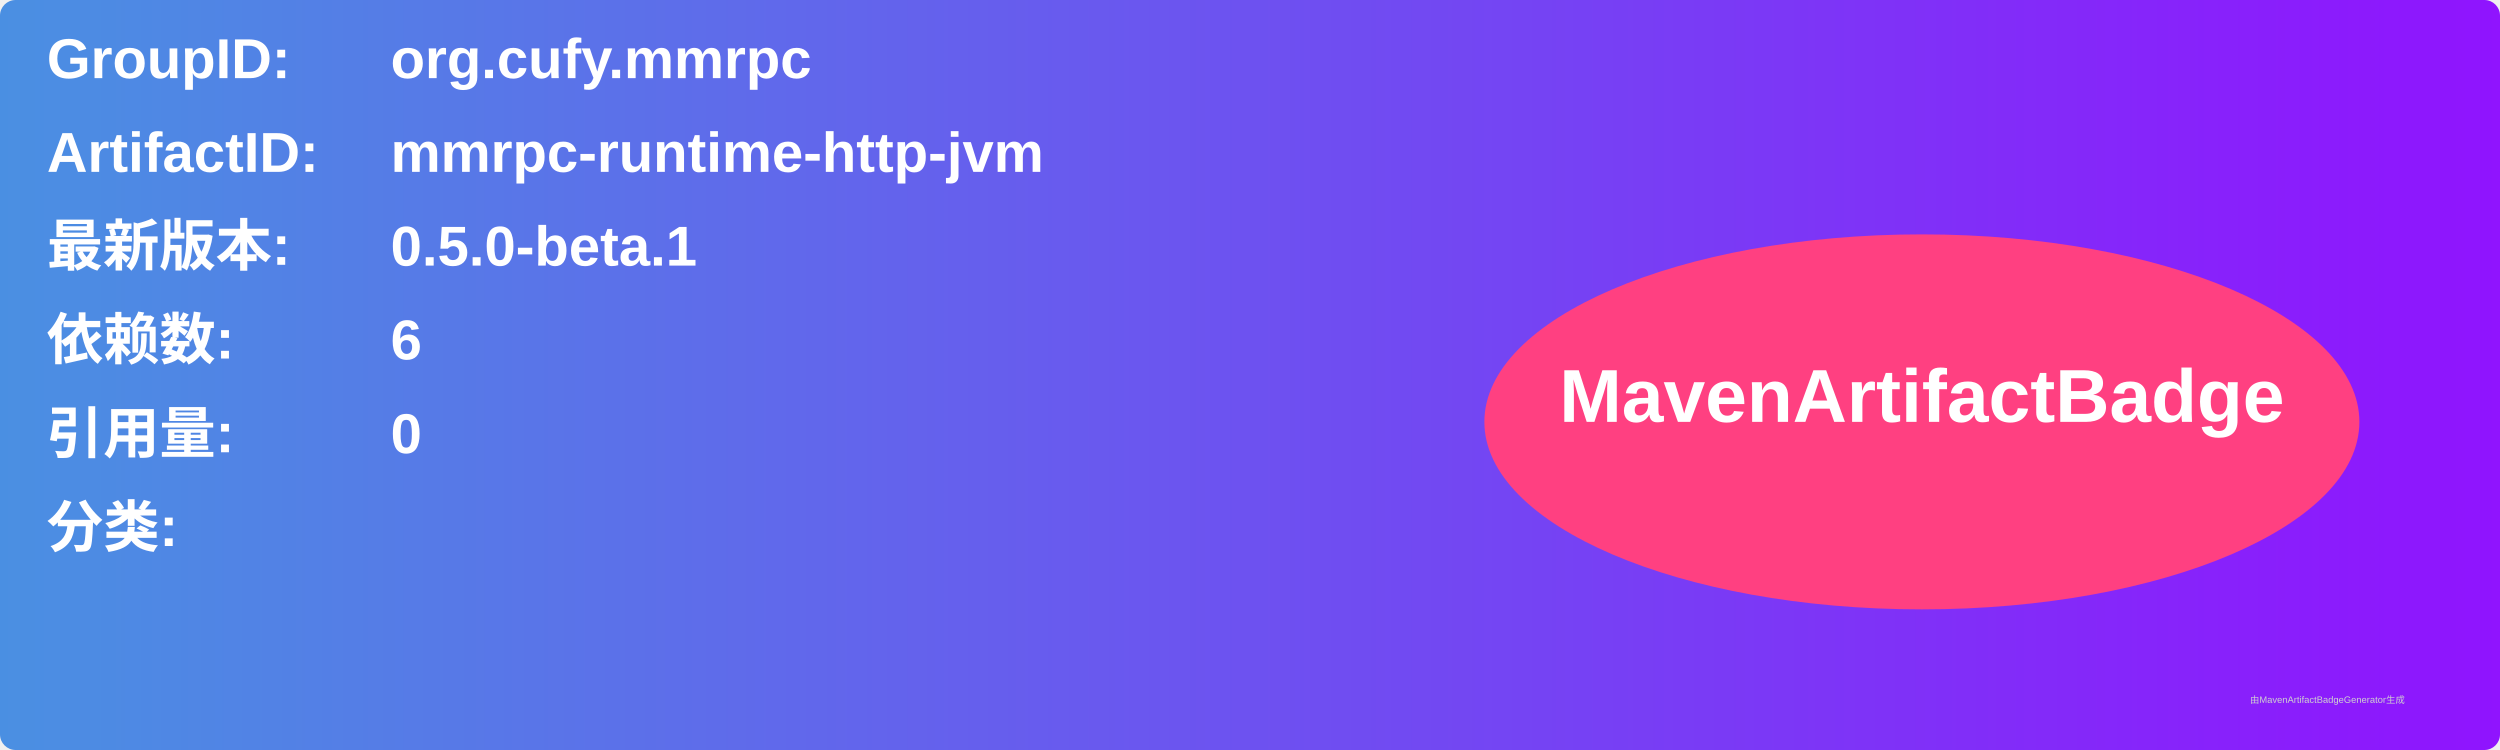
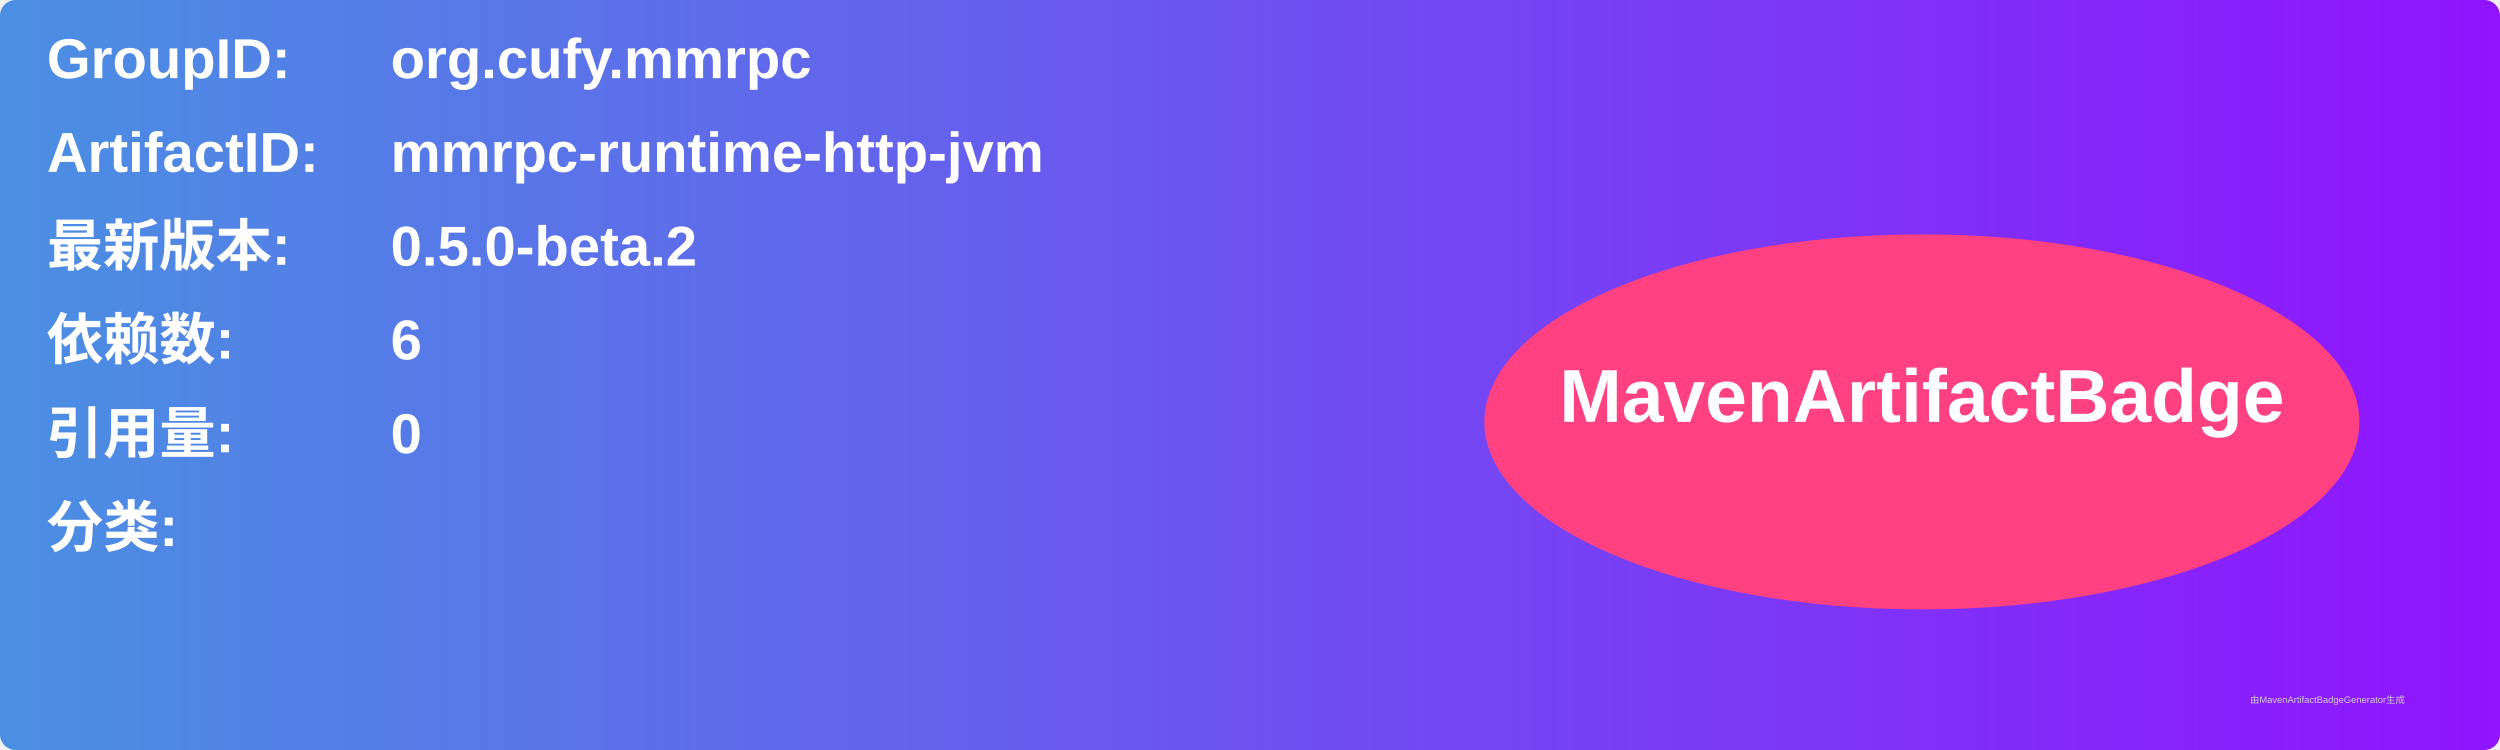
<svg xmlns="http://www.w3.org/2000/svg" width="800" height="240" viewBox="0 0 800 240">
  <linearGradient id="grad" x1="0%" y1="0%" x2="100%" y2="0%">
    <stop offset="0%" stop-color="#4a90e2" />
    <stop offset="100%" stop-color="#9013fe" />
  </linearGradient>
  <rect width="100%" height="100%" rx="5" ry="5" fill="url(#grad)" />
  <g transform="translate(15, 15)">
    <text x="0" y="10" font-family="Arial" font-size="18" fill="white" font-weight="bold" width="260">GroupID:</text>
    <text x="110" y="10" font-family="Arial" font-size="18" fill="white" font-weight="bold" width="460">org.cufy.mmrpc</text>
    <text x="0" y="40" font-family="Arial" font-size="18" fill="white" font-weight="bold" width="260">ArtifactID:</text>
    <text x="110" y="40" font-family="Arial" font-size="18" fill="white" font-weight="bold" width="460">mmrpc-runtime-http-jvm</text>
    <text x="0" y="70" font-family="Arial" font-size="18" fill="white" font-weight="bold">最新版本:</text>
    <text x="110" y="70" font-family="Arial" font-size="18" fill="white" font-weight="bold">
-       <tspan font-weight="bold">0.5.0-beta.1</tspan>
+       <tspan font-weight="bold">0.5.0-beta.2</tspan>
    </text>
    <text x="0" y="100" font-family="Arial" font-size="18" fill="white" font-weight="bold">依赖数: </text>
    <text x="110" y="100" font-family="Arial" font-size="18" fill="white">
      <tspan font-weight="bold">6</tspan>
    </text>
    <text x="0" y="130" font-family="Arial" font-size="18" fill="white" font-weight="bold">引用量: </text>
    <text x="110" y="130" font-family="Arial" font-size="18" fill="white">
      <tspan font-weight="bold">0</tspan>
    </text>
    <text x="0" y="160" font-family="Arial" font-size="18" fill="white" font-weight="bold">分类:</text>
    <text x="10" y="190" font-family="Arial" font-size="10" fill="white">
      <tspan font-weight="bold" />
    </text>
    <ellipse cx="600" cy="120" rx="140" ry="60" fill="#ff4081" />
    <text x="600" y="120" text-anchor="middle" font-family="Arial" font-size="24" fill="white" font-weight="bold">MavenArtifactBadge</text>
  </g>
  <text x="720" y="225" font-family="Arial" font-size="3" fill="#d0d0d0">由MavenArtifactBadgeGenerator生成</text>
</svg>
